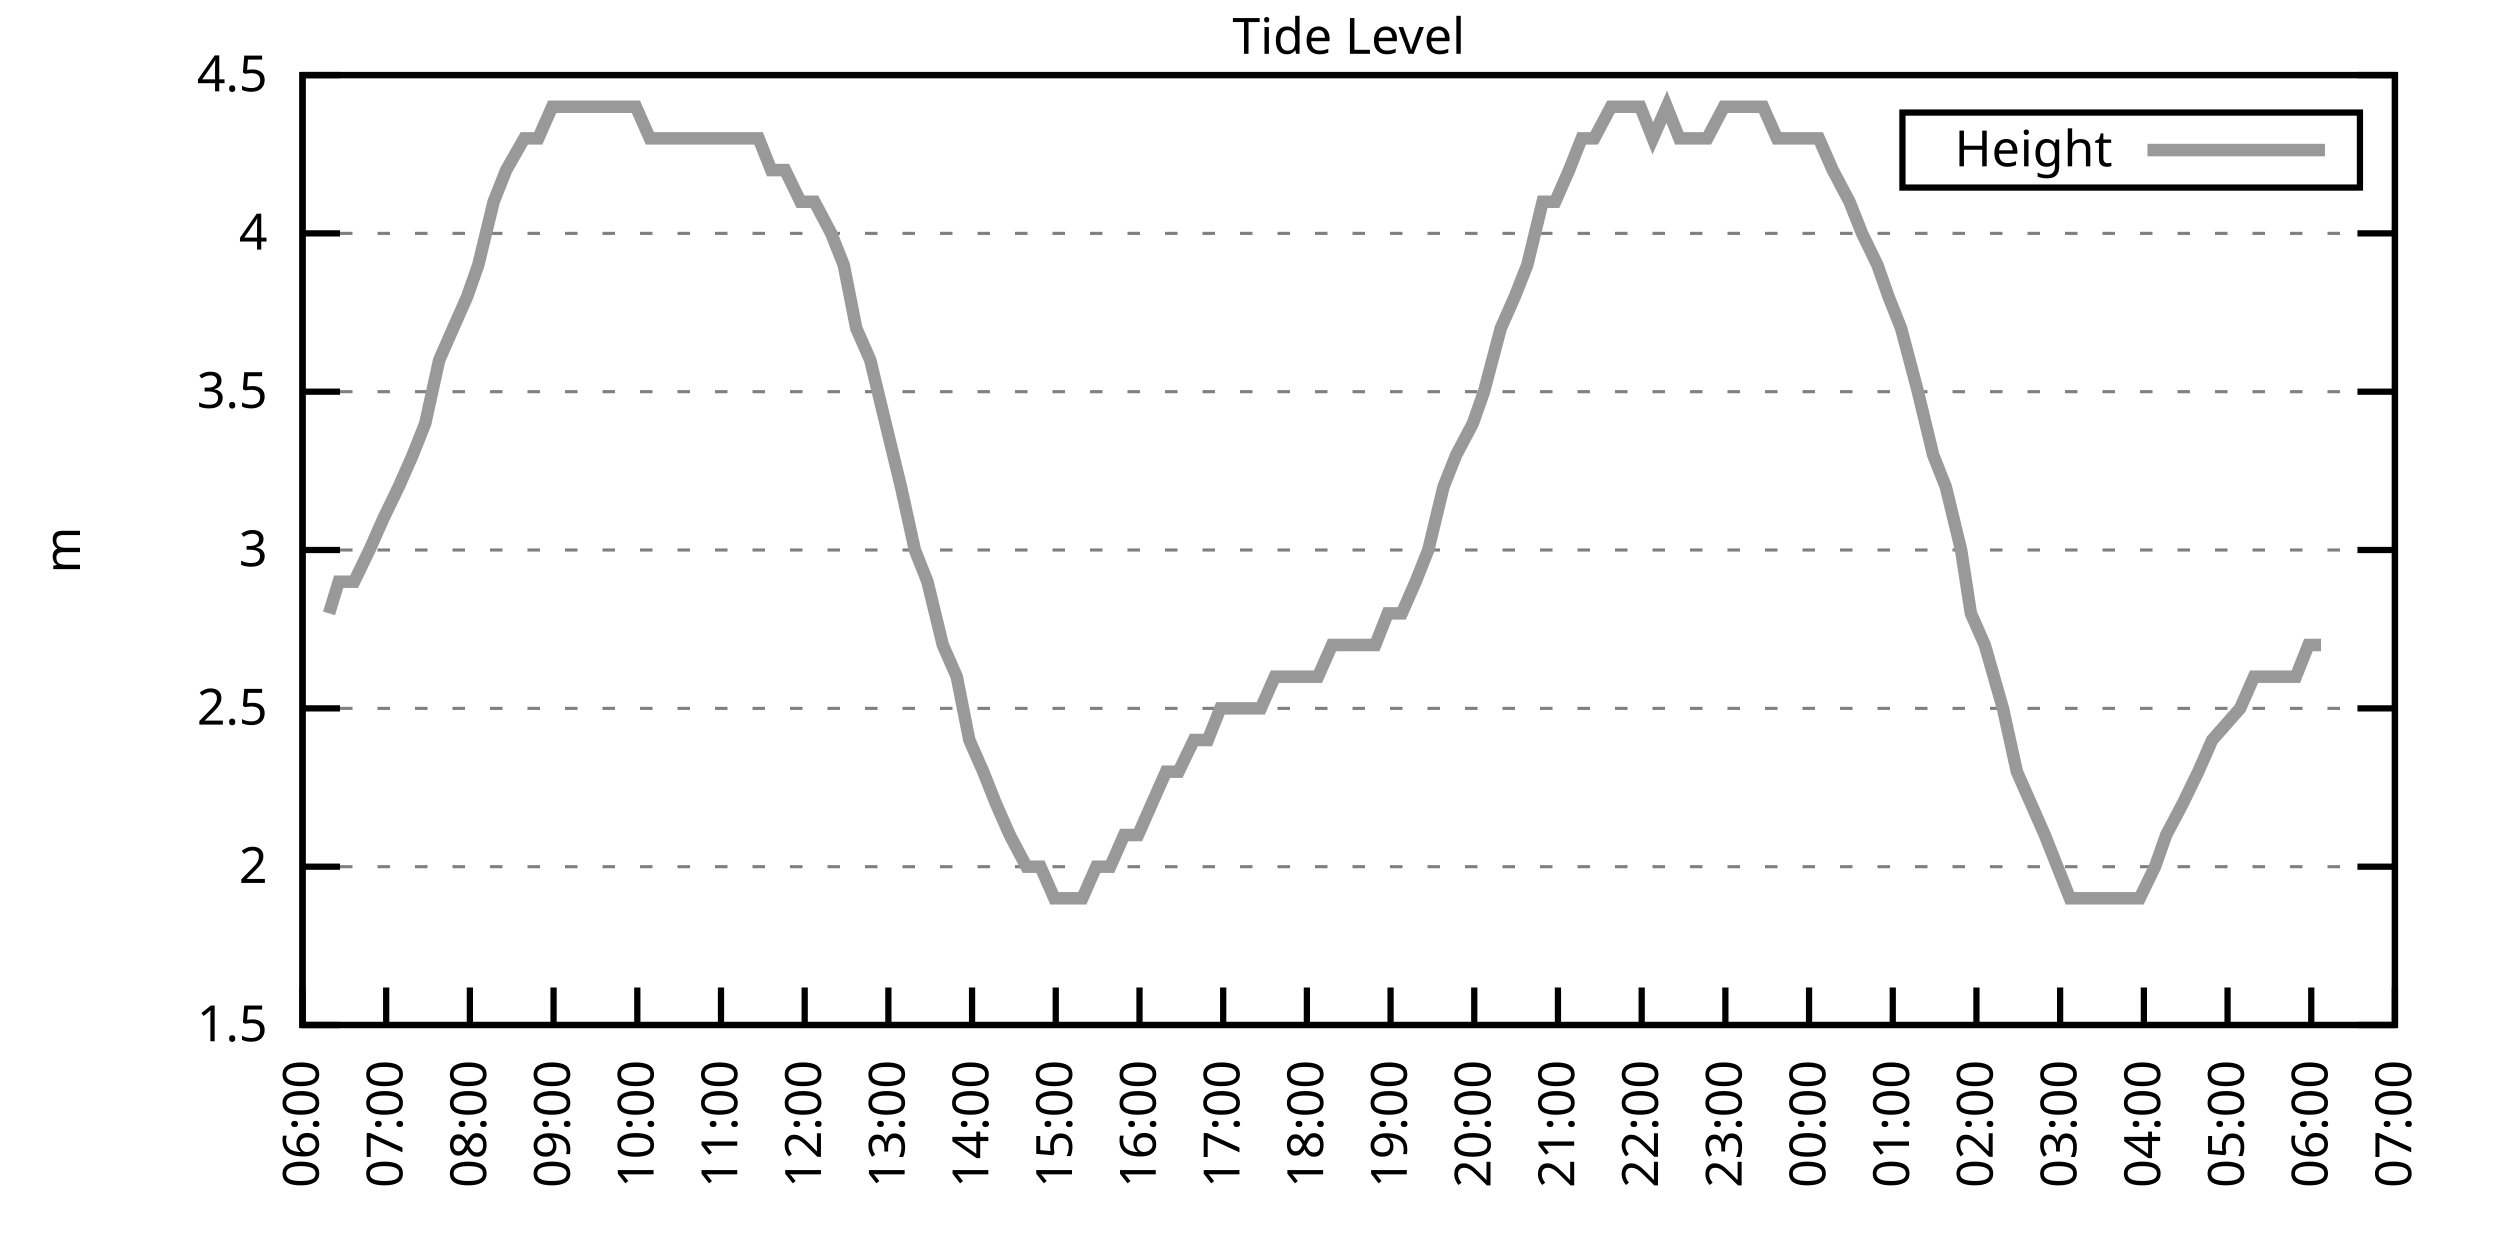
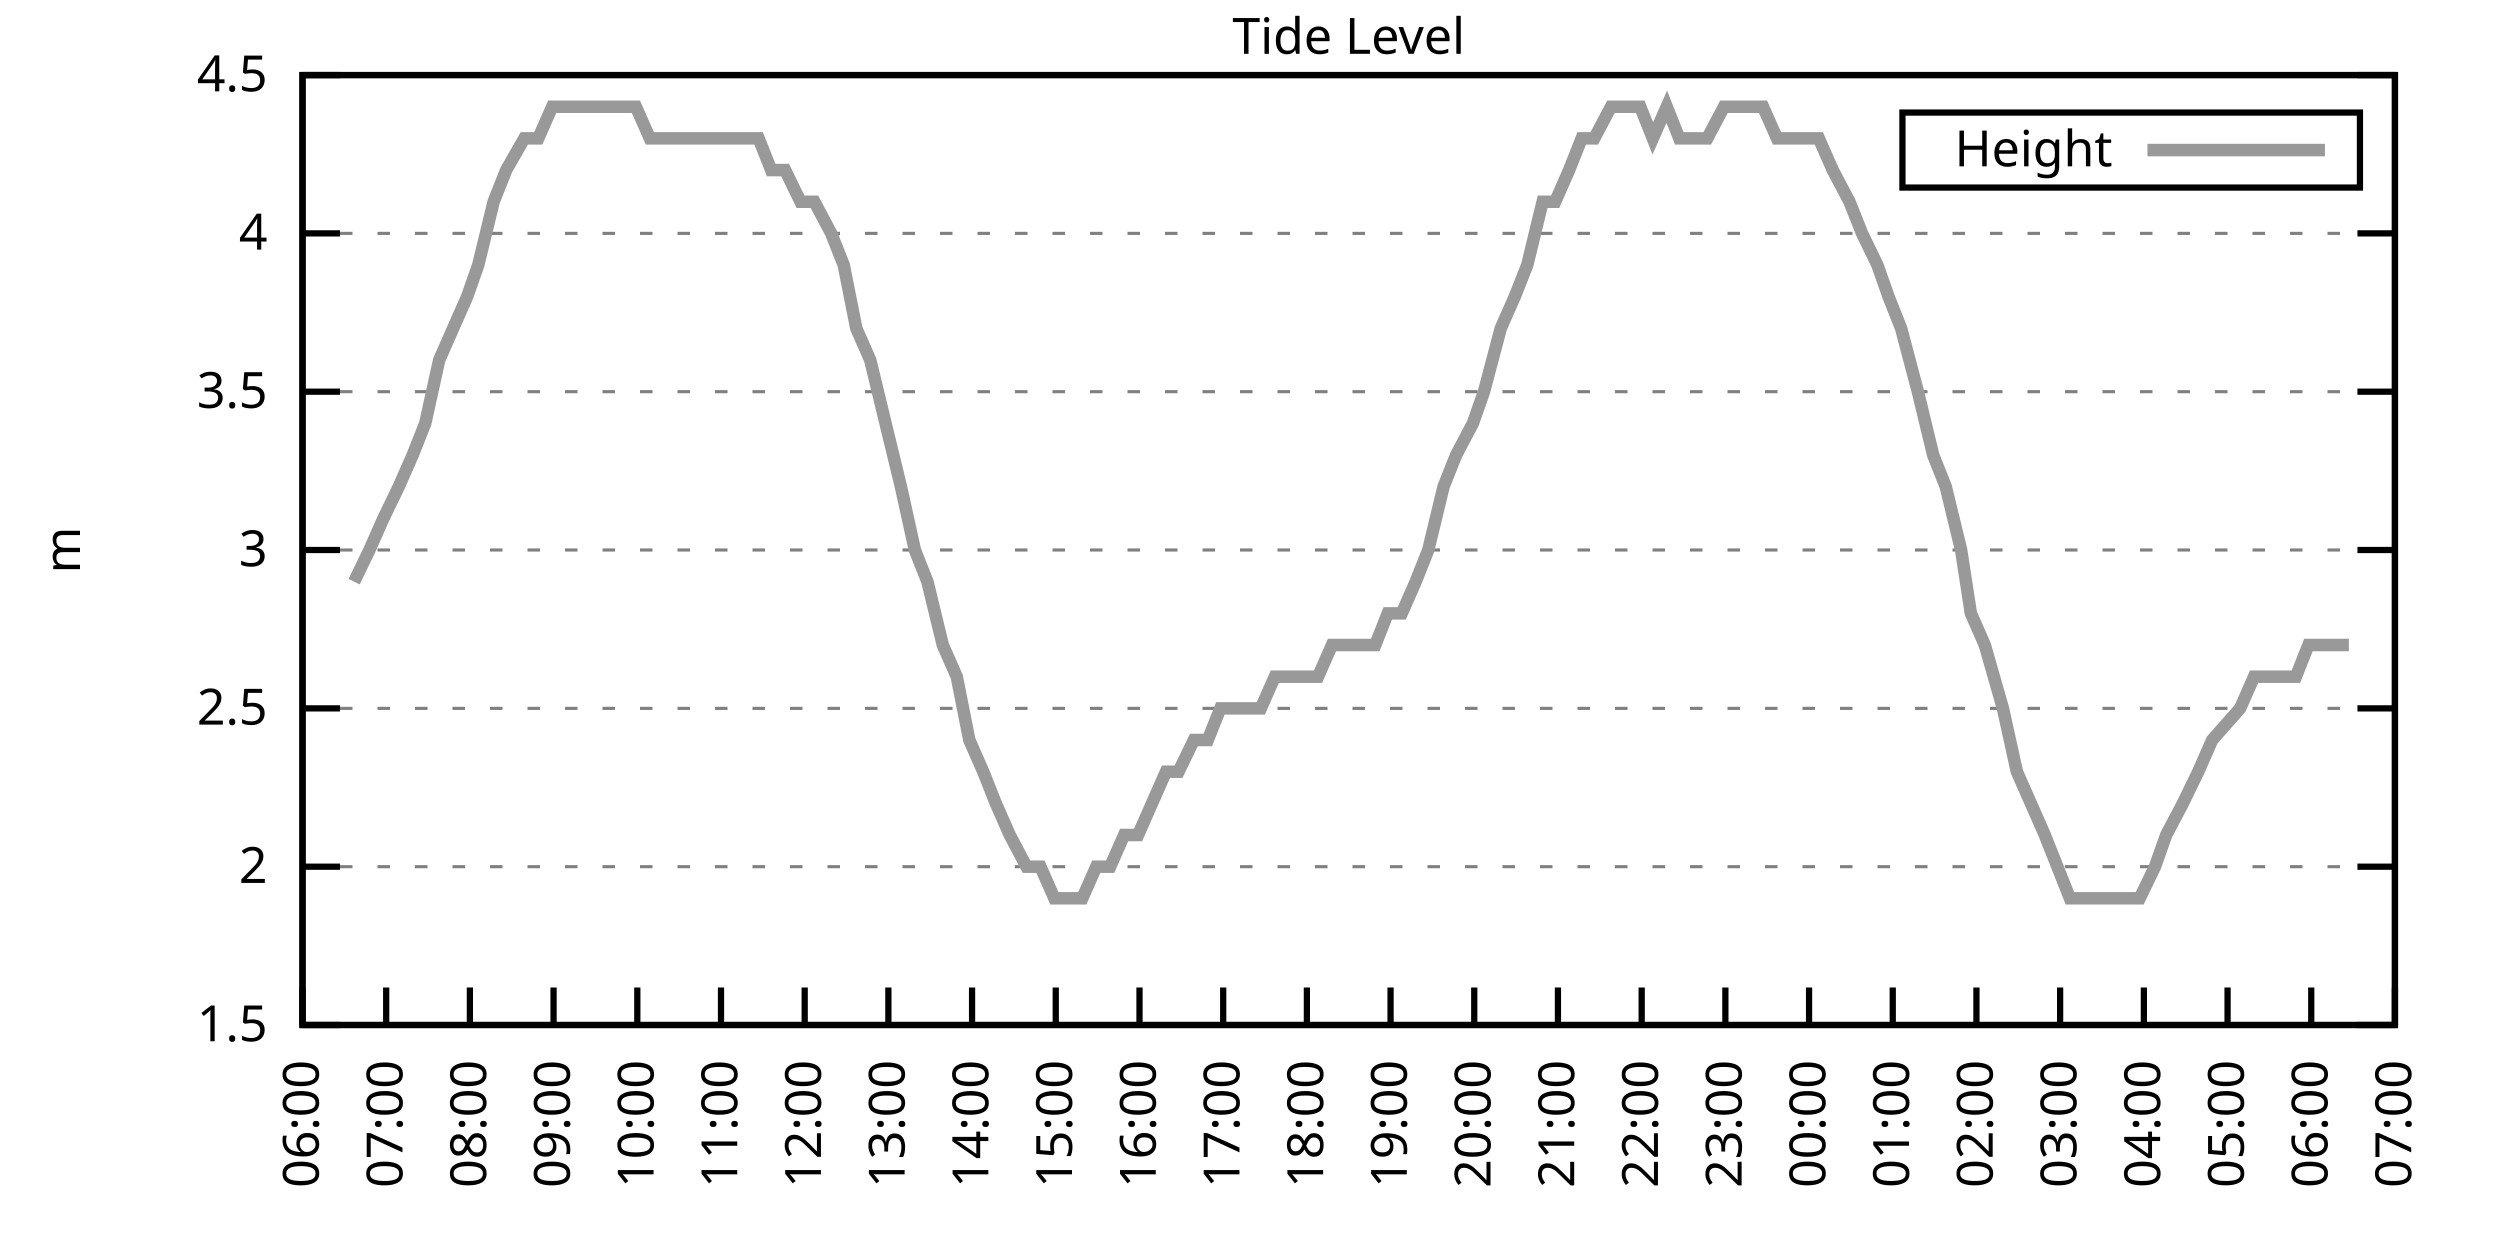
<svg xmlns="http://www.w3.org/2000/svg" xmlns:xlink="http://www.w3.org/1999/xlink" width="400" height="200" viewBox="0 0 400 200">
  <g id="gnuplot_canvas">
    <rect x="0" y="0" width="400" height="200" fill="none" />
    <defs>
      <circle id="gpDot" r="0.5" stroke-width="0.5" stroke="currentColor" />
      <path id="gpPt0" stroke-width="0.333" stroke="currentColor" d="M-1,0 h2 M0,-1 v2" />
      <path id="gpPt1" stroke-width="0.333" stroke="currentColor" d="M-1,-1 L1,1 M1,-1 L-1,1" />
      <path id="gpPt2" stroke-width="0.333" stroke="currentColor" d="M-1,0 L1,0 M0,-1 L0,1 M-1,-1 L1,1 M-1,1 L1,-1" />
      <rect id="gpPt3" stroke-width="0.333" stroke="currentColor" x="-1" y="-1" width="2" height="2" />
      <rect id="gpPt4" stroke-width="0.333" stroke="currentColor" fill="currentColor" x="-1" y="-1" width="2" height="2" />
      <circle id="gpPt5" stroke-width="0.333" stroke="currentColor" cx="0" cy="0" r="1" />
      <use xlink:href="#gpPt5" id="gpPt6" fill="currentColor" stroke="none" />
      <path id="gpPt7" stroke-width="0.333" stroke="currentColor" d="M0,-1.33 L-1.33,0.67 L1.33,0.67 z" />
      <use xlink:href="#gpPt7" id="gpPt8" fill="currentColor" stroke="none" />
      <use xlink:href="#gpPt7" id="gpPt9" stroke="currentColor" transform="rotate(180)" />
      <use xlink:href="#gpPt9" id="gpPt10" fill="currentColor" stroke="none" />
      <use xlink:href="#gpPt3" id="gpPt11" stroke="currentColor" transform="rotate(45)" />
      <use xlink:href="#gpPt11" id="gpPt12" fill="currentColor" stroke="none" />
      <path id="gpPt13" stroke-width="0.333" stroke="currentColor" d="M0,1.330 L1.265,0.411 L0.782,-1.067 L-0.782,-1.076 L-1.265,0.411 z" />
      <use xlink:href="#gpPt13" id="gpPt14" fill="currentColor" stroke="none" />
      <filter id="textbox" filterUnits="objectBoundingBox" x="0" y="0" height="1" width="1">
        <feFlood flood-color="white" flood-opacity="1" result="bgnd" />
        <feComposite in="SourceGraphic" in2="bgnd" operator="atop" />
      </filter>
      <filter id="greybox" filterUnits="objectBoundingBox" x="0" y="0" height="1" width="1">
        <feFlood flood-color="lightgrey" flood-opacity="1" result="grey" />
        <feComposite in="SourceGraphic" in2="grey" operator="atop" />
      </filter>
    </defs>
    <g fill="none" color="white" stroke="currentColor" stroke-width="1.00" stroke-linecap="butt" stroke-linejoin="miter">
</g>
    <g fill="none" color="black" stroke="currentColor" stroke-width="1.00" stroke-linecap="butt" stroke-linejoin="miter">
      <g stroke="none" shape-rendering="crispEdges">
        <polygon fill="rgb(255, 255, 255)" points="48.40,164.00 383.18,164.00 383.18,12.02 48.40,12.02 " />
      </g>
    </g>
    <g fill="none" color="black" stroke="currentColor" stroke-width="1.00" stroke-linecap="butt" stroke-linejoin="miter">
</g>
    <g fill="none" color="black" stroke="black" stroke-width="0.50" stroke-linecap="butt" stroke-linejoin="miter">
</g>
    <g fill="none" color="gray" stroke="currentColor" stroke-width="0.50" stroke-linecap="butt" stroke-linejoin="miter">
      <path stroke="gray" stroke-dasharray="2,4" class="gridline" d="M48.40,164.00 L383.19,164.00  " />
    </g>
    <g fill="none" color="gray" stroke="gray" stroke-width="1.00" stroke-linecap="butt" stroke-linejoin="miter">
</g>
    <g fill="none" color="black" stroke="currentColor" stroke-width="1.00" stroke-linecap="butt" stroke-linejoin="miter">
      <path stroke="black" d="M48.40,164.00 L54.40,164.00 M383.19,164.00 L377.19,164.00  " />
      <g transform="translate(42.80,166.60)" stroke="none" fill="black" font-family="Sans" font-size="8.00" text-anchor="end">
        <text>
          <tspan font-family="Sans"> 1.5</tspan>
        </text>
      </g>
    </g>
    <g fill="none" color="black" stroke="currentColor" stroke-width="1.00" stroke-linecap="butt" stroke-linejoin="miter">
</g>
    <g fill="none" color="black" stroke="black" stroke-width="0.50" stroke-linecap="butt" stroke-linejoin="miter">
</g>
    <g fill="none" color="gray" stroke="currentColor" stroke-width="0.50" stroke-linecap="butt" stroke-linejoin="miter">
      <path stroke="gray" stroke-dasharray="2,4" class="gridline" d="M48.40,138.67 L383.19,138.67  " />
    </g>
    <g fill="none" color="gray" stroke="gray" stroke-width="1.00" stroke-linecap="butt" stroke-linejoin="miter">
</g>
    <g fill="none" color="black" stroke="currentColor" stroke-width="1.00" stroke-linecap="butt" stroke-linejoin="miter">
      <path stroke="black" d="M48.40,138.67 L54.40,138.67 M383.19,138.67 L377.19,138.67  " />
      <g transform="translate(42.80,141.27)" stroke="none" fill="black" font-family="Sans" font-size="8.00" text-anchor="end">
        <text>
          <tspan font-family="Sans"> 2</tspan>
        </text>
      </g>
    </g>
    <g fill="none" color="black" stroke="currentColor" stroke-width="1.00" stroke-linecap="butt" stroke-linejoin="miter">
</g>
    <g fill="none" color="black" stroke="black" stroke-width="0.50" stroke-linecap="butt" stroke-linejoin="miter">
</g>
    <g fill="none" color="gray" stroke="currentColor" stroke-width="0.50" stroke-linecap="butt" stroke-linejoin="miter">
      <path stroke="gray" stroke-dasharray="2,4" class="gridline" d="M48.40,113.34 L383.19,113.34  " />
    </g>
    <g fill="none" color="gray" stroke="gray" stroke-width="1.00" stroke-linecap="butt" stroke-linejoin="miter">
</g>
    <g fill="none" color="black" stroke="currentColor" stroke-width="1.00" stroke-linecap="butt" stroke-linejoin="miter">
      <path stroke="black" d="M48.40,113.34 L54.40,113.34 M383.19,113.34 L377.19,113.34  " />
      <g transform="translate(42.80,115.94)" stroke="none" fill="black" font-family="Sans" font-size="8.00" text-anchor="end">
        <text>
          <tspan font-family="Sans"> 2.5</tspan>
        </text>
      </g>
    </g>
    <g fill="none" color="black" stroke="currentColor" stroke-width="1.00" stroke-linecap="butt" stroke-linejoin="miter">
</g>
    <g fill="none" color="black" stroke="black" stroke-width="0.50" stroke-linecap="butt" stroke-linejoin="miter">
</g>
    <g fill="none" color="gray" stroke="currentColor" stroke-width="0.50" stroke-linecap="butt" stroke-linejoin="miter">
      <path stroke="gray" stroke-dasharray="2,4" class="gridline" d="M48.40,88.00 L383.19,88.00  " />
    </g>
    <g fill="none" color="gray" stroke="gray" stroke-width="1.00" stroke-linecap="butt" stroke-linejoin="miter">
</g>
    <g fill="none" color="black" stroke="currentColor" stroke-width="1.00" stroke-linecap="butt" stroke-linejoin="miter">
      <path stroke="black" d="M48.40,88.00 L54.40,88.00 M383.19,88.00 L377.19,88.00  " />
      <g transform="translate(42.80,90.60)" stroke="none" fill="black" font-family="Sans" font-size="8.00" text-anchor="end">
        <text>
          <tspan font-family="Sans"> 3</tspan>
        </text>
      </g>
    </g>
    <g fill="none" color="black" stroke="currentColor" stroke-width="1.00" stroke-linecap="butt" stroke-linejoin="miter">
</g>
    <g fill="none" color="black" stroke="black" stroke-width="0.50" stroke-linecap="butt" stroke-linejoin="miter">
</g>
    <g fill="none" color="gray" stroke="currentColor" stroke-width="0.50" stroke-linecap="butt" stroke-linejoin="miter">
      <path stroke="gray" stroke-dasharray="2,4" class="gridline" d="M48.40,62.67 L383.19,62.67  " />
    </g>
    <g fill="none" color="gray" stroke="gray" stroke-width="1.00" stroke-linecap="butt" stroke-linejoin="miter">
</g>
    <g fill="none" color="black" stroke="currentColor" stroke-width="1.00" stroke-linecap="butt" stroke-linejoin="miter">
      <path stroke="black" d="M48.40,62.67 L54.40,62.67 M383.19,62.67 L377.19,62.67  " />
      <g transform="translate(42.80,65.27)" stroke="none" fill="black" font-family="Sans" font-size="8.00" text-anchor="end">
        <text>
          <tspan font-family="Sans"> 3.5</tspan>
        </text>
      </g>
    </g>
    <g fill="none" color="black" stroke="currentColor" stroke-width="1.00" stroke-linecap="butt" stroke-linejoin="miter">
</g>
    <g fill="none" color="black" stroke="black" stroke-width="0.50" stroke-linecap="butt" stroke-linejoin="miter">
</g>
    <g fill="none" color="gray" stroke="currentColor" stroke-width="0.50" stroke-linecap="butt" stroke-linejoin="miter">
      <path stroke="gray" stroke-dasharray="2,4" class="gridline" d="M48.40,37.34 L383.19,37.34  " />
    </g>
    <g fill="none" color="gray" stroke="gray" stroke-width="1.00" stroke-linecap="butt" stroke-linejoin="miter">
</g>
    <g fill="none" color="black" stroke="currentColor" stroke-width="1.00" stroke-linecap="butt" stroke-linejoin="miter">
      <path stroke="black" d="M48.40,37.34 L54.40,37.34 M383.19,37.34 L377.19,37.34  " />
      <g transform="translate(42.80,39.94)" stroke="none" fill="black" font-family="Sans" font-size="8.00" text-anchor="end">
        <text>
          <tspan font-family="Sans"> 4</tspan>
        </text>
      </g>
    </g>
    <g fill="none" color="black" stroke="currentColor" stroke-width="1.00" stroke-linecap="butt" stroke-linejoin="miter">
</g>
    <g fill="none" color="black" stroke="black" stroke-width="0.50" stroke-linecap="butt" stroke-linejoin="miter">
</g>
    <g fill="none" color="gray" stroke="currentColor" stroke-width="0.50" stroke-linecap="butt" stroke-linejoin="miter">
      <path stroke="gray" stroke-dasharray="2,4" class="gridline" d="M48.40,12.01 L383.19,12.01  " />
    </g>
    <g fill="none" color="gray" stroke="gray" stroke-width="1.00" stroke-linecap="butt" stroke-linejoin="miter">
</g>
    <g fill="none" color="black" stroke="currentColor" stroke-width="1.00" stroke-linecap="butt" stroke-linejoin="miter">
      <path stroke="black" d="M48.40,12.01 L54.40,12.01 M383.19,12.01 L377.19,12.01  " />
      <g transform="translate(42.80,14.61)" stroke="none" fill="black" font-family="Sans" font-size="8.00" text-anchor="end">
        <text>
          <tspan font-family="Sans"> 4.5</tspan>
        </text>
      </g>
    </g>
    <g fill="none" color="black" stroke="currentColor" stroke-width="1.00" stroke-linecap="butt" stroke-linejoin="miter">
      <path stroke="black" d="M48.40,164.00 L48.40,158.00  " />
      <g transform="translate(51.00,169.60) rotate(270.00)" stroke="none" fill="black" font-family="Sans" font-size="8.00" text-anchor="end">
        <text>
          <tspan font-family="Sans">06:00</tspan>
        </text>
      </g>
    </g>
    <g fill="none" color="black" stroke="currentColor" stroke-width="1.00" stroke-linecap="butt" stroke-linejoin="miter">
      <path stroke="black" d="M61.79,164.00 L61.79,158.00  " />
      <g transform="translate(64.39,169.60) rotate(270.00)" stroke="none" fill="black" font-family="Sans" font-size="8.00" text-anchor="end">
        <text>
          <tspan font-family="Sans">07:00</tspan>
        </text>
      </g>
    </g>
    <g fill="none" color="black" stroke="currentColor" stroke-width="1.00" stroke-linecap="butt" stroke-linejoin="miter">
      <path stroke="black" d="M75.18,164.00 L75.18,158.00  " />
      <g transform="translate(77.78,169.60) rotate(270.00)" stroke="none" fill="black" font-family="Sans" font-size="8.00" text-anchor="end">
        <text>
          <tspan font-family="Sans">08:00</tspan>
        </text>
      </g>
    </g>
    <g fill="none" color="black" stroke="currentColor" stroke-width="1.00" stroke-linecap="butt" stroke-linejoin="miter">
      <path stroke="black" d="M88.57,164.00 L88.57,158.00  " />
      <g transform="translate(91.17,169.60) rotate(270.00)" stroke="none" fill="black" font-family="Sans" font-size="8.00" text-anchor="end">
        <text>
          <tspan font-family="Sans">09:00</tspan>
        </text>
      </g>
    </g>
    <g fill="none" color="black" stroke="currentColor" stroke-width="1.00" stroke-linecap="butt" stroke-linejoin="miter">
      <path stroke="black" d="M101.97,164.00 L101.97,158.00  " />
      <g transform="translate(104.57,169.60) rotate(270.00)" stroke="none" fill="black" font-family="Sans" font-size="8.00" text-anchor="end">
        <text>
          <tspan font-family="Sans">10:00</tspan>
        </text>
      </g>
    </g>
    <g fill="none" color="black" stroke="currentColor" stroke-width="1.00" stroke-linecap="butt" stroke-linejoin="miter">
      <path stroke="black" d="M115.36,164.00 L115.36,158.00  " />
      <g transform="translate(117.96,169.60) rotate(270.00)" stroke="none" fill="black" font-family="Sans" font-size="8.00" text-anchor="end">
        <text>
          <tspan font-family="Sans">11:00</tspan>
        </text>
      </g>
    </g>
    <g fill="none" color="black" stroke="currentColor" stroke-width="1.00" stroke-linecap="butt" stroke-linejoin="miter">
      <path stroke="black" d="M128.75,164.00 L128.75,158.00  " />
      <g transform="translate(131.35,169.60) rotate(270.00)" stroke="none" fill="black" font-family="Sans" font-size="8.00" text-anchor="end">
        <text>
          <tspan font-family="Sans">12:00</tspan>
        </text>
      </g>
    </g>
    <g fill="none" color="black" stroke="currentColor" stroke-width="1.00" stroke-linecap="butt" stroke-linejoin="miter">
      <path stroke="black" d="M142.14,164.00 L142.14,158.00  " />
      <g transform="translate(144.74,169.60) rotate(270.00)" stroke="none" fill="black" font-family="Sans" font-size="8.00" text-anchor="end">
        <text>
          <tspan font-family="Sans">13:00</tspan>
        </text>
      </g>
    </g>
    <g fill="none" color="black" stroke="currentColor" stroke-width="1.00" stroke-linecap="butt" stroke-linejoin="miter">
      <path stroke="black" d="M155.53,164.00 L155.53,158.00  " />
      <g transform="translate(158.13,169.60) rotate(270.00)" stroke="none" fill="black" font-family="Sans" font-size="8.00" text-anchor="end">
        <text>
          <tspan font-family="Sans">14:00</tspan>
        </text>
      </g>
    </g>
    <g fill="none" color="black" stroke="currentColor" stroke-width="1.00" stroke-linecap="butt" stroke-linejoin="miter">
      <path stroke="black" d="M168.92,164.00 L168.92,158.00  " />
      <g transform="translate(171.52,169.60) rotate(270.00)" stroke="none" fill="black" font-family="Sans" font-size="8.00" text-anchor="end">
        <text>
          <tspan font-family="Sans">15:00</tspan>
        </text>
      </g>
    </g>
    <g fill="none" color="black" stroke="currentColor" stroke-width="1.00" stroke-linecap="butt" stroke-linejoin="miter">
      <path stroke="black" d="M182.32,164.00 L182.32,158.00  " />
      <g transform="translate(184.92,169.60) rotate(270.00)" stroke="none" fill="black" font-family="Sans" font-size="8.00" text-anchor="end">
        <text>
          <tspan font-family="Sans">16:00</tspan>
        </text>
      </g>
    </g>
    <g fill="none" color="black" stroke="currentColor" stroke-width="1.00" stroke-linecap="butt" stroke-linejoin="miter">
      <path stroke="black" d="M195.71,164.00 L195.71,158.00  " />
      <g transform="translate(198.31,169.60) rotate(270.00)" stroke="none" fill="black" font-family="Sans" font-size="8.00" text-anchor="end">
        <text>
          <tspan font-family="Sans">17:00</tspan>
        </text>
      </g>
    </g>
    <g fill="none" color="black" stroke="currentColor" stroke-width="1.00" stroke-linecap="butt" stroke-linejoin="miter">
      <path stroke="black" d="M209.10,164.00 L209.10,158.00  " />
      <g transform="translate(211.70,169.60) rotate(270.00)" stroke="none" fill="black" font-family="Sans" font-size="8.00" text-anchor="end">
        <text>
          <tspan font-family="Sans">18:00</tspan>
        </text>
      </g>
    </g>
    <g fill="none" color="black" stroke="currentColor" stroke-width="1.00" stroke-linecap="butt" stroke-linejoin="miter">
      <path stroke="black" d="M222.49,164.00 L222.49,158.00  " />
      <g transform="translate(225.09,169.60) rotate(270.00)" stroke="none" fill="black" font-family="Sans" font-size="8.00" text-anchor="end">
        <text>
          <tspan font-family="Sans">19:00</tspan>
        </text>
      </g>
    </g>
    <g fill="none" color="black" stroke="currentColor" stroke-width="1.00" stroke-linecap="butt" stroke-linejoin="miter">
      <path stroke="black" d="M235.88,164.00 L235.88,158.00  " />
      <g transform="translate(238.48,169.60) rotate(270.00)" stroke="none" fill="black" font-family="Sans" font-size="8.00" text-anchor="end">
        <text>
          <tspan font-family="Sans">20:00</tspan>
        </text>
      </g>
    </g>
    <g fill="none" color="black" stroke="currentColor" stroke-width="1.00" stroke-linecap="butt" stroke-linejoin="miter">
      <path stroke="black" d="M249.27,164.00 L249.27,158.00  " />
      <g transform="translate(251.87,169.60) rotate(270.00)" stroke="none" fill="black" font-family="Sans" font-size="8.00" text-anchor="end">
        <text>
          <tspan font-family="Sans">21:00</tspan>
        </text>
      </g>
    </g>
    <g fill="none" color="black" stroke="currentColor" stroke-width="1.00" stroke-linecap="butt" stroke-linejoin="miter">
      <path stroke="black" d="M262.67,164.00 L262.67,158.00  " />
      <g transform="translate(265.27,169.60) rotate(270.00)" stroke="none" fill="black" font-family="Sans" font-size="8.00" text-anchor="end">
        <text>
          <tspan font-family="Sans">22:00</tspan>
        </text>
      </g>
    </g>
    <g fill="none" color="black" stroke="currentColor" stroke-width="1.00" stroke-linecap="butt" stroke-linejoin="miter">
      <path stroke="black" d="M276.06,164.00 L276.06,158.00  " />
      <g transform="translate(278.66,169.60) rotate(270.00)" stroke="none" fill="black" font-family="Sans" font-size="8.00" text-anchor="end">
        <text>
          <tspan font-family="Sans">23:00</tspan>
        </text>
      </g>
    </g>
    <g fill="none" color="black" stroke="currentColor" stroke-width="1.00" stroke-linecap="butt" stroke-linejoin="miter">
      <path stroke="black" d="M289.45,164.00 L289.45,158.00  " />
      <g transform="translate(292.05,169.60) rotate(270.00)" stroke="none" fill="black" font-family="Sans" font-size="8.00" text-anchor="end">
        <text>
          <tspan font-family="Sans">00:00</tspan>
        </text>
      </g>
    </g>
    <g fill="none" color="black" stroke="currentColor" stroke-width="1.00" stroke-linecap="butt" stroke-linejoin="miter">
      <path stroke="black" d="M302.84,164.00 L302.84,158.00  " />
      <g transform="translate(305.44,169.60) rotate(270.00)" stroke="none" fill="black" font-family="Sans" font-size="8.00" text-anchor="end">
        <text>
          <tspan font-family="Sans">01:00</tspan>
        </text>
      </g>
    </g>
    <g fill="none" color="black" stroke="currentColor" stroke-width="1.00" stroke-linecap="butt" stroke-linejoin="miter">
      <path stroke="black" d="M316.23,164.00 L316.23,158.00  " />
      <g transform="translate(318.83,169.60) rotate(270.00)" stroke="none" fill="black" font-family="Sans" font-size="8.00" text-anchor="end">
        <text>
          <tspan font-family="Sans">02:00</tspan>
        </text>
      </g>
    </g>
    <g fill="none" color="black" stroke="currentColor" stroke-width="1.00" stroke-linecap="butt" stroke-linejoin="miter">
      <path stroke="black" d="M329.62,164.00 L329.62,158.00  " />
      <g transform="translate(332.22,169.60) rotate(270.00)" stroke="none" fill="black" font-family="Sans" font-size="8.00" text-anchor="end">
        <text>
          <tspan font-family="Sans">03:00</tspan>
        </text>
      </g>
    </g>
    <g fill="none" color="black" stroke="currentColor" stroke-width="1.00" stroke-linecap="butt" stroke-linejoin="miter">
      <path stroke="black" d="M343.02,164.00 L343.02,158.00  " />
      <g transform="translate(345.62,169.60) rotate(270.00)" stroke="none" fill="black" font-family="Sans" font-size="8.00" text-anchor="end">
        <text>
          <tspan font-family="Sans">04:00</tspan>
        </text>
      </g>
    </g>
    <g fill="none" color="black" stroke="currentColor" stroke-width="1.00" stroke-linecap="butt" stroke-linejoin="miter">
      <path stroke="black" d="M356.41,164.00 L356.41,158.00  " />
      <g transform="translate(359.01,169.60) rotate(270.00)" stroke="none" fill="black" font-family="Sans" font-size="8.00" text-anchor="end">
        <text>
          <tspan font-family="Sans">05:00</tspan>
        </text>
      </g>
    </g>
    <g fill="none" color="black" stroke="currentColor" stroke-width="1.00" stroke-linecap="butt" stroke-linejoin="miter">
      <path stroke="black" d="M369.80,164.00 L369.80,158.00  " />
      <g transform="translate(372.40,169.60) rotate(270.00)" stroke="none" fill="black" font-family="Sans" font-size="8.00" text-anchor="end">
        <text>
          <tspan font-family="Sans">06:00</tspan>
        </text>
      </g>
    </g>
    <g fill="none" color="black" stroke="currentColor" stroke-width="1.00" stroke-linecap="butt" stroke-linejoin="miter">
      <path stroke="black" d="M383.19,164.00 L383.19,158.00  " />
      <g transform="translate(385.79,169.60) rotate(270.00)" stroke="none" fill="black" font-family="Sans" font-size="8.00" text-anchor="end">
        <text>
          <tspan font-family="Sans">07:00</tspan>
        </text>
      </g>
    </g>
    <g fill="none" color="black" stroke="currentColor" stroke-width="1.00" stroke-linecap="butt" stroke-linejoin="miter">
</g>
    <g fill="none" color="black" stroke="currentColor" stroke-width="1.00" stroke-linecap="butt" stroke-linejoin="miter">
      <path stroke="black" d="M48.40,12.01 L48.40,164.00 L383.19,164.00 L383.19,12.01 L48.40,12.01 Z  " />
    </g>
    <g fill="none" color="black" stroke="currentColor" stroke-width="1.00" stroke-linecap="butt" stroke-linejoin="miter">
</g>
    <g fill="none" color="black" stroke="currentColor" stroke-width="1.00" stroke-linecap="butt" stroke-linejoin="miter">
      <path stroke="black" d="M304.39,30.01 L304.39,18.01 L377.59,18.01 L377.59,30.01 L304.39,30.01 Z  " />
    </g>
    <g id="Tide_level_plot_1">
      <g fill="none" color="white" stroke="black" stroke-width="2.00" stroke-linecap="butt" stroke-linejoin="miter">
</g>
      <g fill="none" color="black" stroke="currentColor" stroke-width="2.00" stroke-linecap="butt" stroke-linejoin="miter">
        <g transform="translate(337.99,26.61)" stroke="none" fill="black" font-family="Sans" font-size="8.00" text-anchor="end">
          <text>
            <tspan font-family="Sans">Height</tspan>
          </text>
        </g>
      </g>
      <g fill="none" color="black" stroke="currentColor" stroke-width="2.00" stroke-linecap="butt" stroke-linejoin="miter">
-         <path stroke="rgb(153, 153, 153)" d="M343.59,24.01 L371.99,24.01 M52.64,98.14 L54.20,93.07 L56.66,93.07 L59.11,88.00 L61.35,82.94 L63.80,77.87   L66.03,72.81 L68.04,67.74 L70.27,57.61 L72.50,52.54 L74.74,47.47 L76.52,42.41 L78.98,32.28 L80.99,27.21   L83.89,22.14 L86.12,22.14 L88.35,17.08 L90.58,17.08 L92.37,17.08 L95.05,17.08 L97.06,17.08 L99.29,17.08   L101.74,17.08 L103.98,22.14 L106.21,22.14 L108.44,22.14 L110.67,22.14 L112.23,22.14 L114.91,22.14 L117.37,22.14   L119.15,22.14 L121.38,22.14 L123.39,27.21 L125.62,27.21 L128.08,32.28 L130.31,32.28 L132.99,37.34 L135.00,42.41   L137.01,52.54 L139.24,57.61 L141.69,67.74 L144.15,77.87 L146.38,88.00 L148.39,93.07 L150.85,103.20 L153.08,108.27   L155.09,118.40 L157.32,123.47 L159.33,128.54 L161.56,133.60 L164.24,138.67 L166.47,138.67 L168.70,143.73 L170.93,143.73   L173.17,143.73 L175.40,138.67 L177.63,138.67 L179.86,133.60 L182.09,133.60 L184.32,128.54 L186.56,123.47 L188.57,123.47   L191.02,118.40 L193.25,118.40 L195.26,113.34 L197.72,113.34 L198.39,113.34 L201.73,113.34 L203.97,108.27 L206.42,108.27   L208.88,108.27 L210.88,108.27 L213.12,103.20 L215.57,103.20 L217.58,103.20 L220.04,103.20 L222.04,98.14 L224.28,98.14   L226.51,93.07 L228.52,88.00 L230.97,77.87 L232.98,72.81 L235.66,67.74 L237.44,62.67 L240.12,52.54 L242.36,47.47   L244.36,42.41 L246.82,32.28 L248.83,32.28 L251.06,27.21 L253.07,22.14 L255.08,22.14 L257.76,17.08 L259.99,17.08   L262.44,17.08 L264.45,22.14 L266.68,17.08 L268.69,22.14 L271.15,22.14 L273.16,22.14 L275.83,17.08 L277.62,17.08   L279.85,17.08 L282.08,17.08 L284.32,22.14 L286.99,22.14 L288.78,22.14 L291.01,22.14 L293.24,27.21 L295.92,32.28   L297.93,37.34 L300.39,42.41 L302.17,47.47 L304.18,52.54 L306.86,62.67 L309.31,72.81 L311.32,77.87 L313.78,88.00   L315.34,98.14 L317.57,103.20 L320.47,113.34 L322.70,123.47 L324.94,128.54 L327.17,133.60 L329.18,138.67 L331.19,143.73   L333.42,143.73 L335.87,143.73 L338.33,143.73 L340.11,143.73 L342.35,143.73 L344.80,138.67 L346.59,133.60 L349.26,128.54   L351.72,123.47 L353.95,118.40 L358.42,113.34 L360.65,108.27 L362.88,108.27 L364.66,108.27 L367.34,108.27 L369.35,103.20   L371.36,103.20  " />
+         <path stroke="rgb(153, 153, 153)" d="M343.59,24.01 L371.99,24.01 M56.66,93.07 L59.11,88.00 L61.35,82.94 L63.80,77.87 L66.03,72.81 L68.04,67.74   L70.27,57.61 L72.50,52.54 L74.74,47.47 L76.52,42.41 L78.98,32.28 L80.99,27.21 L83.89,22.14 L86.12,22.14   L88.35,17.08 L90.58,17.08 L92.37,17.08 L95.05,17.08 L97.06,17.08 L99.29,17.08 L101.74,17.08 L103.98,22.14   L106.21,22.14 L108.44,22.14 L110.67,22.14 L112.23,22.14 L114.91,22.14 L117.37,22.14 L119.15,22.14 L121.38,22.14   L123.39,27.21 L125.62,27.21 L128.08,32.28 L130.31,32.28 L132.99,37.34 L135.00,42.41 L137.01,52.54 L139.24,57.61   L141.69,67.74 L144.15,77.87 L146.38,88.00 L148.39,93.07 L150.85,103.20 L153.08,108.27 L155.09,118.40 L157.32,123.47   L159.33,128.54 L161.56,133.60 L164.24,138.67 L166.47,138.67 L168.70,143.73 L170.93,143.73 L173.17,143.73 L175.40,138.67   L177.63,138.67 L179.86,133.60 L182.09,133.60 L184.32,128.54 L186.56,123.47 L188.57,123.47 L191.02,118.40 L193.25,118.40   L195.26,113.34 L197.72,113.34 L198.39,113.34 L201.73,113.34 L203.97,108.27 L206.42,108.27 L208.88,108.27 L210.88,108.27   L213.12,103.20 L215.57,103.20 L217.58,103.20 L220.04,103.20 L222.04,98.14 L224.28,98.14 L226.51,93.07 L228.52,88.00   L230.97,77.87 L232.98,72.81 L235.66,67.74 L237.44,62.67 L240.12,52.54 L242.36,47.47 L244.36,42.41 L246.82,32.28   L248.83,32.28 L251.06,27.21 L253.07,22.14 L255.08,22.14 L257.76,17.08 L259.99,17.08 L262.44,17.08 L264.45,22.14   L266.68,17.08 L268.69,22.14 L271.15,22.14 L273.16,22.14 L275.83,17.08 L277.62,17.08 L279.85,17.08 L282.08,17.08   L284.32,22.14 L286.99,22.14 L288.78,22.14 L291.01,22.14 L293.24,27.21 L295.92,32.28 L297.93,37.34 L300.39,42.41   L302.17,47.47 L304.18,52.54 L306.86,62.67 L309.31,72.81 L311.32,77.87 L313.78,88.00 L315.34,98.14 L317.57,103.20   L320.47,113.34 L322.70,123.47 L324.94,128.54 L327.17,133.60 L329.18,138.67 L331.19,143.73 L333.42,143.73 L335.87,143.73   L338.33,143.73 L340.11,143.73 L342.35,143.73 L344.80,138.67 L346.59,133.60 L349.26,128.54 L351.72,123.47 L353.95,118.40   L358.42,113.34 L360.65,108.27 L362.88,108.27 L364.66,108.27 L367.34,108.27 L369.35,103.20 L371.36,103.20 L374.04,103.20   L375.82,103.20  " />
      </g>
    </g>
    <g fill="none" color="black" stroke="currentColor" stroke-width="2.00" stroke-linecap="butt" stroke-linejoin="miter">
</g>
    <g fill="none" color="black" stroke="black" stroke-width="1.00" stroke-linecap="butt" stroke-linejoin="miter">
</g>
    <g fill="none" color="black" stroke="currentColor" stroke-width="1.00" stroke-linecap="butt" stroke-linejoin="miter">
      <path stroke="black" d="M48.40,12.01 L48.40,164.00 L383.19,164.00 L383.19,12.01 L48.40,12.01 Z  " />
      <g transform="translate(12.80,88.01) rotate(270.00)" stroke="none" fill="black" font-family="Sans" font-size="8.00" text-anchor="middle">
        <text>
          <tspan font-family="Sans">m</tspan>
        </text>
      </g>
    </g>
    <g fill="none" color="black" stroke="currentColor" stroke-width="1.00" stroke-linecap="butt" stroke-linejoin="miter">
</g>
    <g fill="none" color="black" stroke="currentColor" stroke-width="1.00" stroke-linecap="butt" stroke-linejoin="miter">
      <g transform="translate(215.79,8.61)" stroke="none" fill="black" font-family="Sans" font-size="8.00" text-anchor="middle">
        <text>
          <tspan font-family="Sans">Tide Level</tspan>
        </text>
      </g>
    </g>
    <g fill="none" color="black" stroke="currentColor" stroke-width="1.00" stroke-linecap="butt" stroke-linejoin="miter">
</g>
  </g>
</svg>
